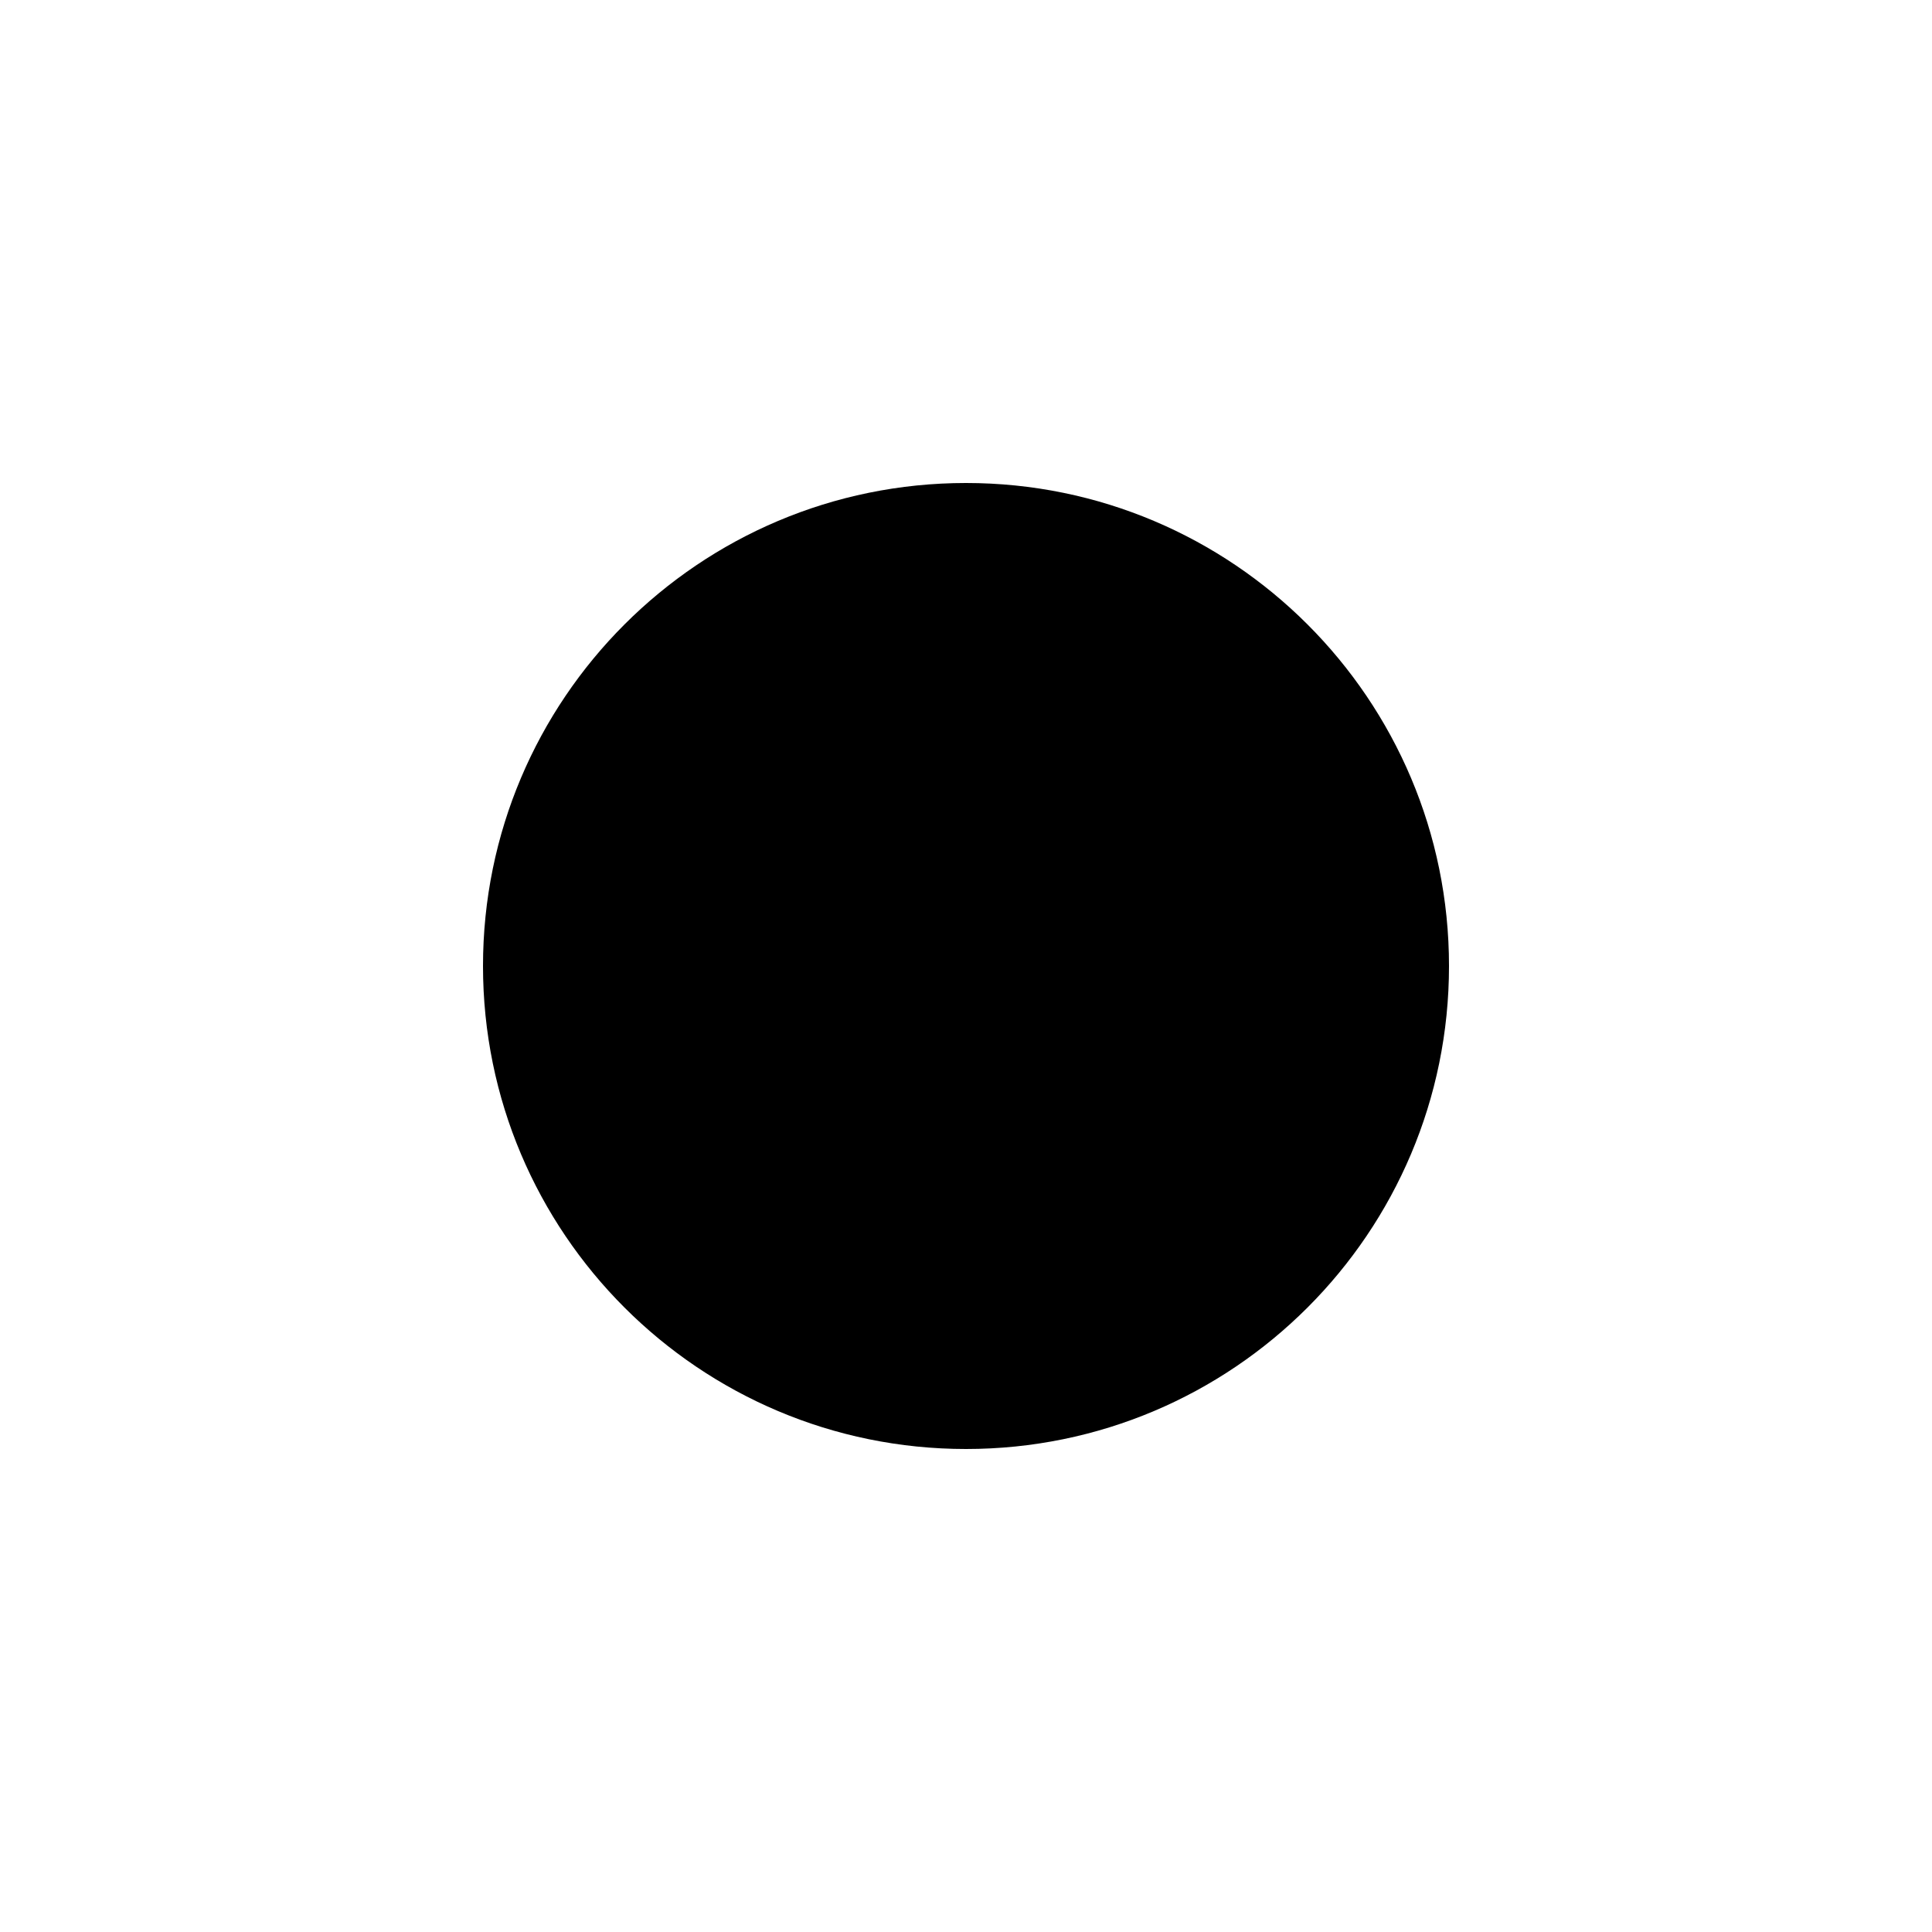
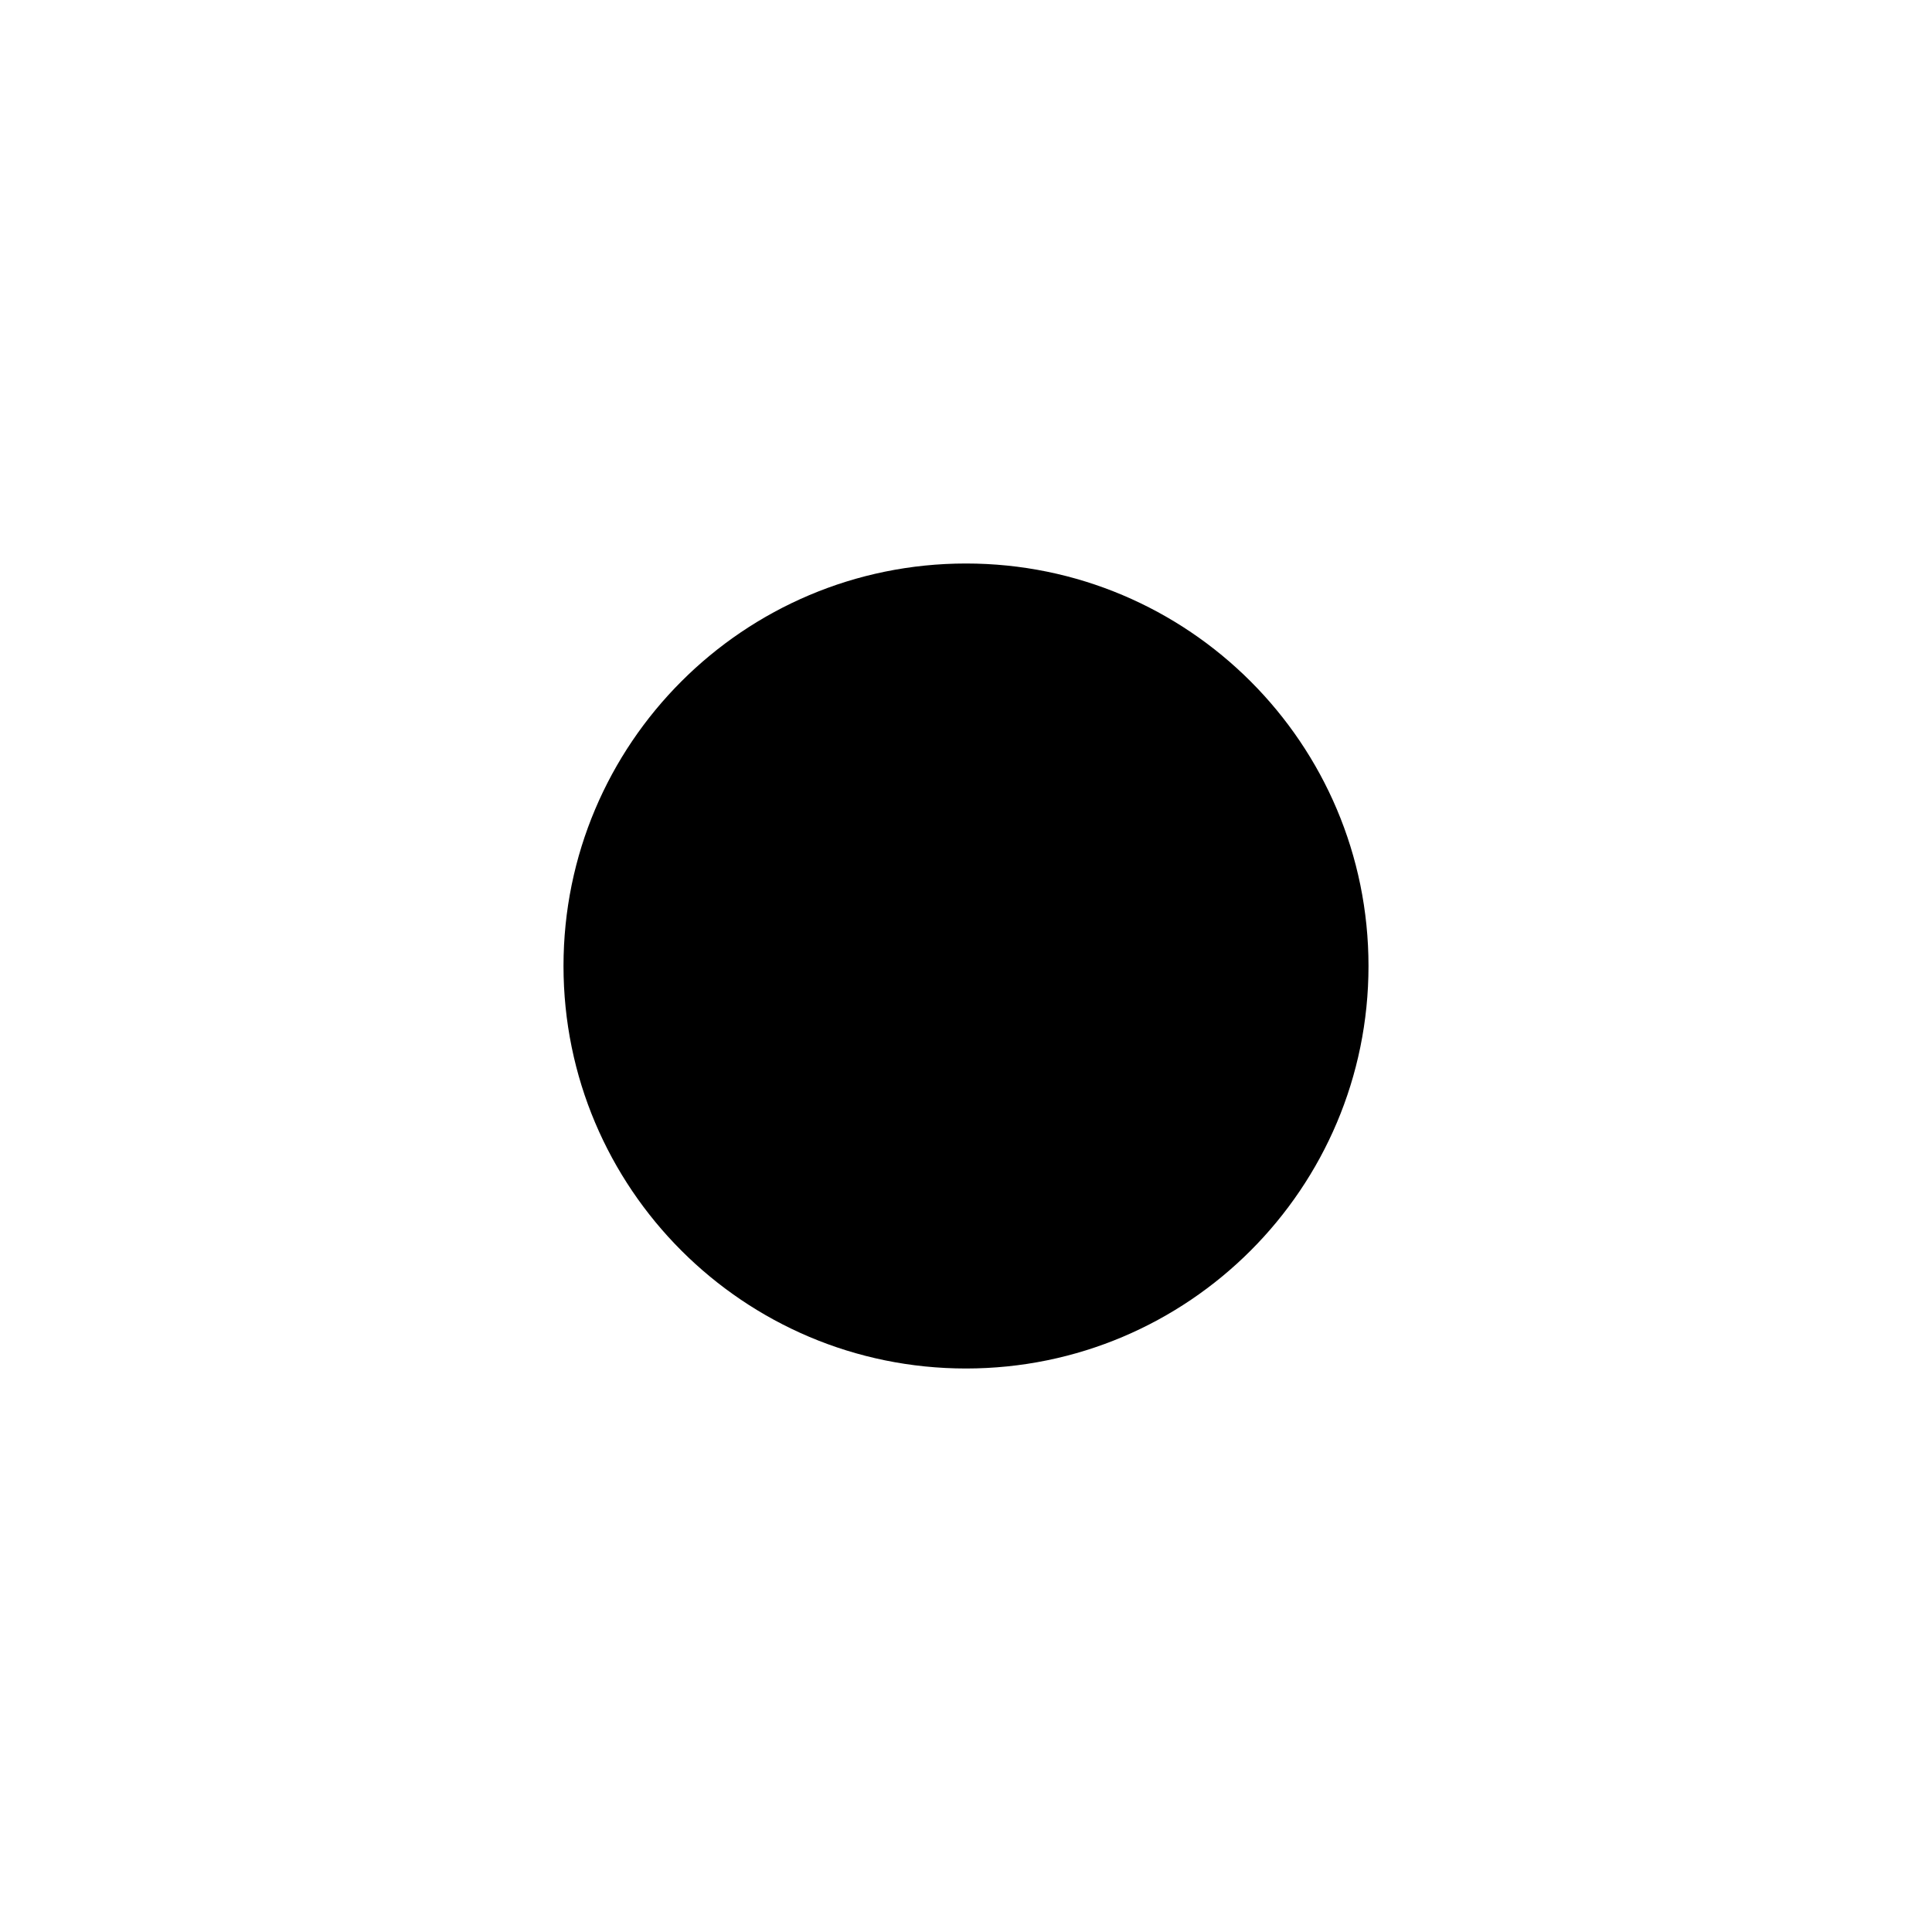
<svg xmlns="http://www.w3.org/2000/svg" viewBox="0 0 24 24">
-   <circle cx="12" cy="12" r="6" />
+   <circle cx="12" cy="12" r="5" />
</svg>
